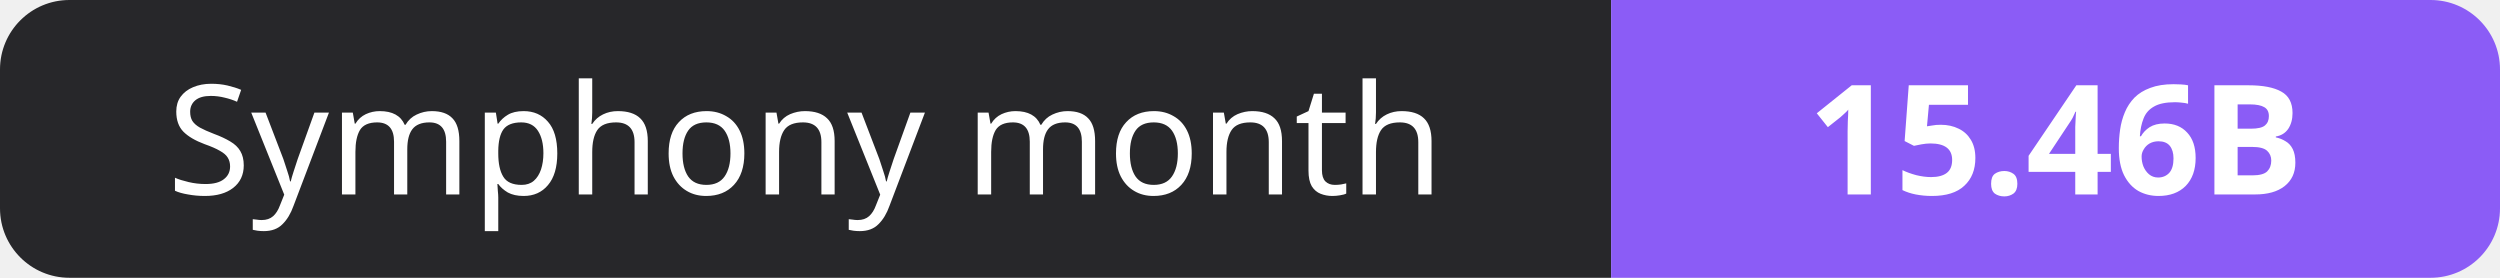
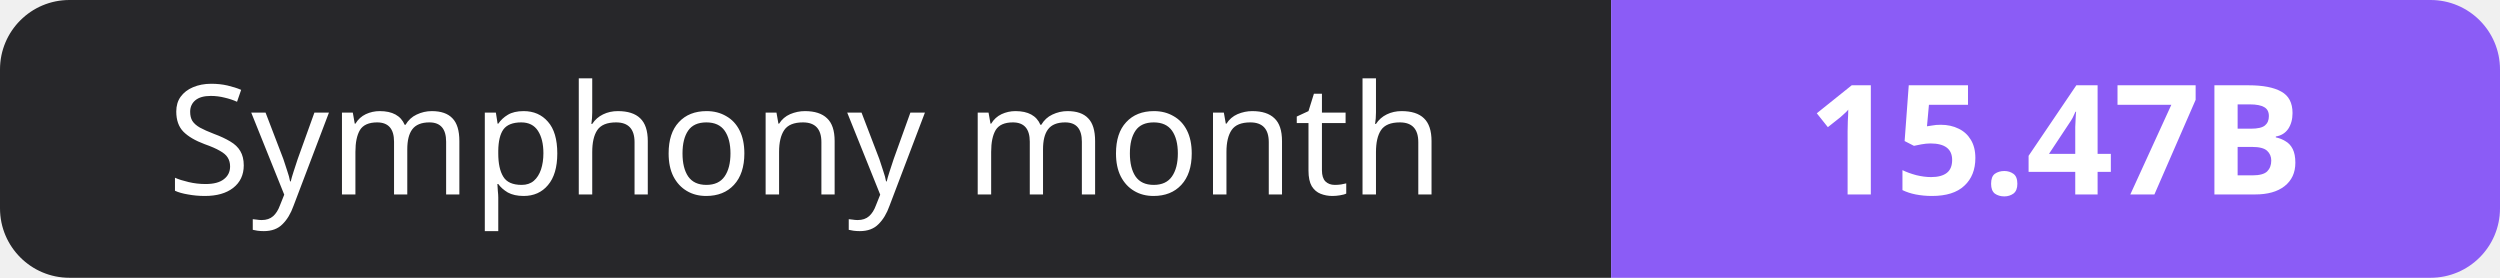
- <svg xmlns="http://www.w3.org/2000/svg" width="180" height="20" role="img" aria-label="Symphony month: 15.46B">
+ <svg xmlns="http://www.w3.org/2000/svg" width="180" height="20" role="img" aria-label="Symphony month: 15.47B">
  <clipPath id="r">
    <rect width="180" height="20" rx="5" fill="#fff" />
  </clipPath>
  <g clip-path="url(#r)">
    <rect width="116" height="20" fill="#27272a" />
    <rect x="116" width="64" height="20" fill="#8b5cf6" />
  </g>
  <g fill="#fff" text-anchor="middle" font-family="Verdana,Geneva,sans-serif" font-size="11">
    <text x="58.0" y="14">Symphony month</text>
-     <text x="148.0" y="14" font-weight="700">15.46B</text>
+     <text x="148.0" y="14" font-weight="700">15.47B</text>
  </g>
</svg>
